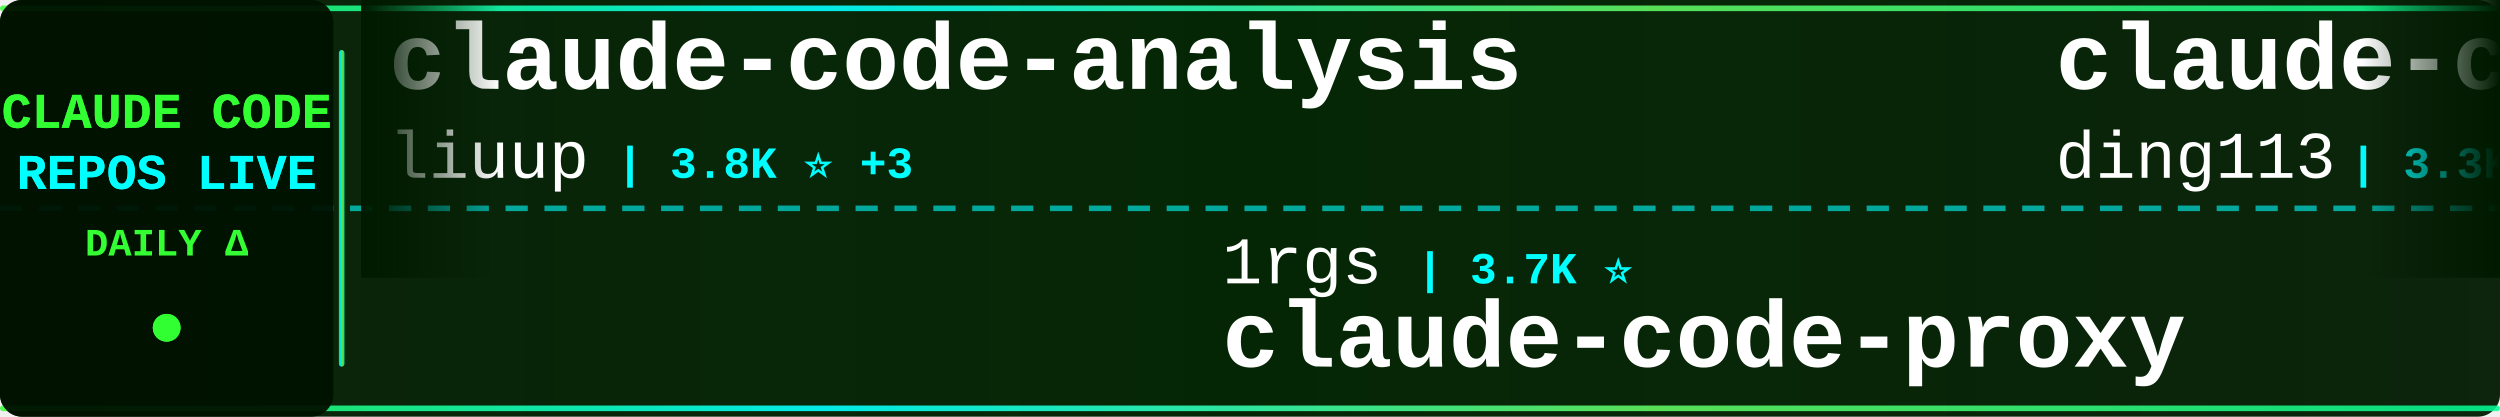
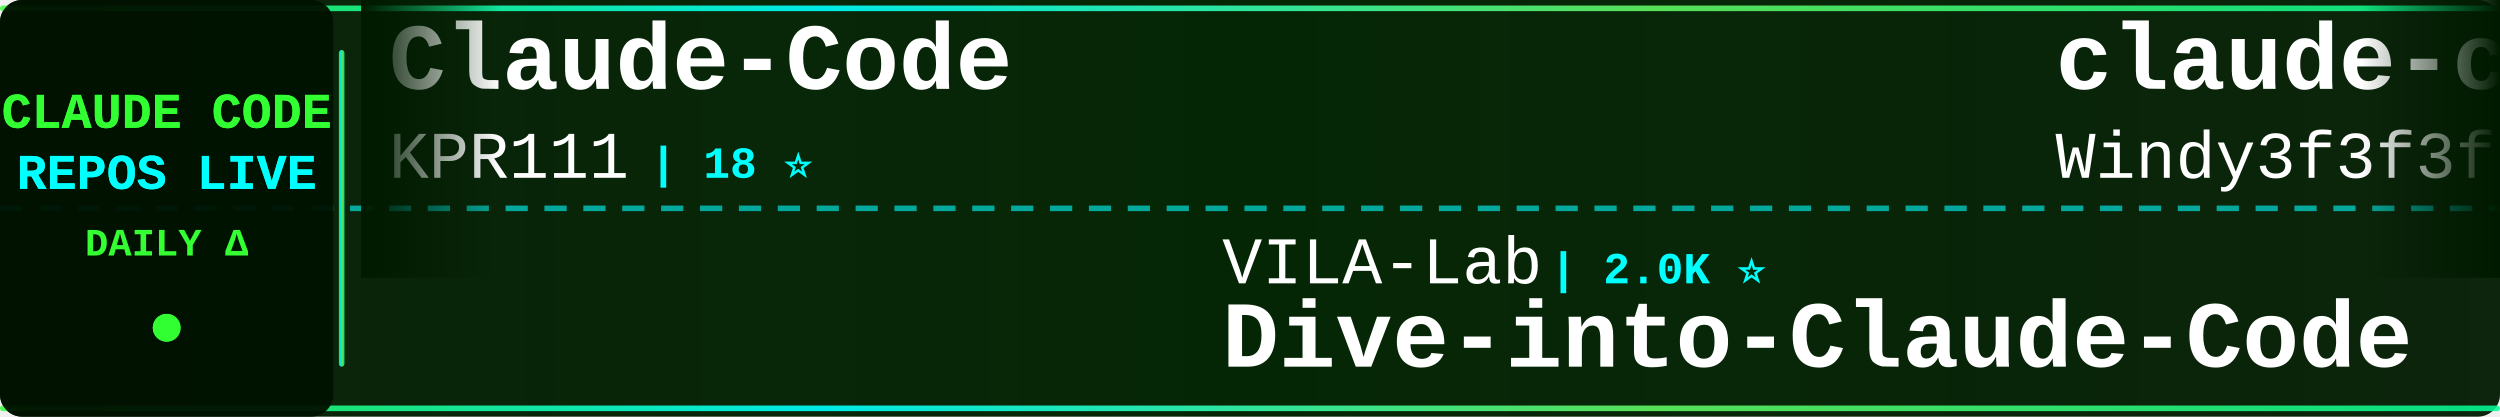
<svg xmlns="http://www.w3.org/2000/svg" width="900" height="150">
  <defs>
    <linearGradient id="tickerBg" x1="0%" y1="0%" x2="100%" y2="0%">
      <stop offset="0%" style="stop-color:#001a00;stop-opacity:0.95" />
      <stop offset="50%" style="stop-color:#002200;stop-opacity:0.98" />
      <stop offset="100%" style="stop-color:#001a00;stop-opacity:0.95" />
    </linearGradient>
    <linearGradient id="borderGrad" x1="0%" y1="0%" x2="100%" y2="0%">
      <stop offset="0%" style="stop-color:#33ff33;stop-opacity:0.85">
        <animate attributeName="stop-opacity" values="0.85;1;0.85" dur="2s" repeatCount="indefinite" />
      </stop>
      <stop offset="33%" style="stop-color:#00ffff;stop-opacity:0.9">
        <animate attributeName="stop-opacity" values="0.9;1;0.9" dur="2.2s" repeatCount="indefinite" />
      </stop>
      <stop offset="66%" style="stop-color:#66ff66;stop-opacity:0.85">
        <animate attributeName="stop-opacity" values="0.85;1;0.85" dur="1.8s" repeatCount="indefinite" />
      </stop>
      <stop offset="100%" style="stop-color:#00ff99;stop-opacity:0.85">
        <animate attributeName="stop-opacity" values="0.85;1;0.85" dur="2s" repeatCount="indefinite" />
      </stop>
    </linearGradient>
    <filter id="textGlow">
      <feGaussianBlur stdDeviation="0.1" result="coloredBlur" />
      <feMerge>
        <feMergeNode in="coloredBlur" />
        <feMergeNode in="SourceGraphic" />
      </feMerge>
    </filter>
    <filter id="metricGlow">
      <feGaussianBlur stdDeviation="0.2" result="coloredBlur" />
      <feMerge>
        <feMergeNode in="coloredBlur" />
        <feMergeNode in="SourceGraphic" />
      </feMerge>
    </filter>
    <linearGradient id="leftFade" x1="0%" y1="0%" x2="100%" y2="0%">
      <stop offset="0%" style="stop-color:#001a00;stop-opacity:1" />
      <stop offset="100%" style="stop-color:#001a00;stop-opacity:0" />
    </linearGradient>
    <linearGradient id="rightFade" x1="0%" y1="0%" x2="100%" y2="0%">
      <stop offset="0%" style="stop-color:#001a00;stop-opacity:0" />
      <stop offset="100%" style="stop-color:#001a00;stop-opacity:1" />
    </linearGradient>
  </defs>
  <rect width="900" height="150" fill="url(#tickerBg)" rx="8" />
  <rect x="0" y="2" width="900" height="2" fill="url(#borderGrad)" rx="1" />
  <rect x="0" y="146" width="900" height="2" fill="url(#borderGrad)" rx="1" />
  <line x1="0" y1="75" x2="900" y2="75" stroke="#00ffff" stroke-width="2" stroke-dasharray="8 6" opacity="0.6" />
  <rect x="0" y="0" width="120" height="150" fill="#001100" opacity="0.95" rx="8" />
  <text x="60" y="46" font-family="'Courier New', monospace" font-size="18" font-weight="bold" fill="#33ff33" text-anchor="middle" filter="url(#textGlow)">
    CLAUDE CODE
  </text>
  <text x="60" y="68" font-family="'Courier New', monospace" font-size="18" font-weight="bold" fill="#00ffff" text-anchor="middle" filter="url(#textGlow)">
    REPOS LIVE
  </text>
  <text x="60" y="92" font-family="'Courier New', monospace" font-size="14" font-weight="bold" fill="#33ff33" text-anchor="middle">
    DAILY Δ
  </text>
  <circle cx="60" cy="118" r="5" fill="#33ff33" filter="url(#metricGlow)">
    <animate attributeName="r" values="4;6;4" dur="1.5s" repeatCount="indefinite" />
    <animate attributeName="opacity" values="0.6;1;0.6" dur="1.5s" repeatCount="indefinite" />
  </circle>
  <rect x="122" y="18" width="2" height="114" fill="url(#borderGrad)" rx="1" />
  <clipPath id="tickerClip">
    <rect x="130" y="0" width="770" height="150" />
  </clipPath>
  <g clip-path="url(#tickerClip)">
    <g id="tickerItems">
      <animateTransform attributeName="transform" attributeType="XML" type="translate" from="0 0" to="-3000 0" dur="54s" repeatCount="indefinite" />
      <g transform="translate(0, 0)">
-         <text x="140" y="32" font-family="'Courier New', monospace" font-size="34" font-weight="bold" fill="#ffffff">claude-code-analysis</text>
-         <text x="140" y="64" font-family="'Courier New', monospace" font-size="24" font-weight="normal" fill="#ffffff" opacity="1.0">liuup</text>
-         <text x="222" y="64" font-family="'Courier New', monospace" font-size="16" font-weight="bold" fill="#00ffff"> | 3.8K ⭐ +3</text>
+         <text x="140" y="32" font-family="'Courier New', monospace" font-size="34" font-weight="bold" fill="#ffffff">Claude-Code</text>
+         <text x="140" y="64" font-family="'Courier New', monospace" font-size="24" font-weight="normal" fill="#ffffff" opacity="1.0">KPR111</text>
+         <text x="234" y="64" font-family="'Courier New', monospace" font-size="16" font-weight="bold" fill="#00ffff"> | 18 ⭐</text>
      </g>
      <g transform="translate(300, 0)">
-         <text x="140" y="102" font-family="'Courier New', monospace" font-size="24" font-weight="normal" fill="#ffffff" opacity="1.0">1rgs</text>
-         <text x="210" y="102" font-family="'Courier New', monospace" font-size="16" font-weight="bold" fill="#00ffff"> | 3.7K ⭐</text>
-         <text x="140" y="132" font-family="'Courier New', monospace" font-size="34" font-weight="bold" fill="#ffffff">claude-code-proxy</text>
+         <text x="140" y="102" font-family="'Courier New', monospace" font-size="24" font-weight="normal" fill="#ffffff" opacity="1.0">VILA-Lab</text>
+         <text x="258" y="102" font-family="'Courier New', monospace" font-size="16" font-weight="bold" fill="#00ffff"> | 2.0K ⭐</text>
+         <text x="140" y="132" font-family="'Courier New', monospace" font-size="34" font-weight="bold" fill="#ffffff">Dive-into-Claude-Code</text>
      </g>
      <g transform="translate(600, 0)">
-         <text x="140" y="32" font-family="'Courier New', monospace" font-size="34" font-weight="bold" fill="#ffffff">claude-code-hub</text>
-         <text x="140" y="64" font-family="'Courier New', monospace" font-size="24" font-weight="normal" fill="#ffffff" opacity="1.0">ding113</text>
-         <text x="246" y="64" font-family="'Courier New', monospace" font-size="16" font-weight="bold" fill="#00ffff"> | 3.3K ⭐ +1</text>
+         <text x="140" y="32" font-family="'Courier New', monospace" font-size="34" font-weight="bold" fill="#ffffff">claude-code-from-scratch</text>
+         <text x="140" y="64" font-family="'Courier New', monospace" font-size="24" font-weight="normal" fill="#ffffff" opacity="1.0">Windy3f3f3f3f</text>
+         <text x="318" y="64" font-family="'Courier New', monospace" font-size="16" font-weight="bold" fill="#00ffff"> | 2.6K ⭐</text>
      </g>
      <g transform="translate(900, 0)">
+         <text x="140" y="102" font-family="'Courier New', monospace" font-size="24" font-weight="normal" fill="#ffffff" opacity="1.0">JrCx7scC</text>
+         <text x="258" y="102" font-family="'Courier New', monospace" font-size="16" font-weight="bold" fill="#00ffff"> | 373 ⭐</text>
+         <text x="140" y="132" font-family="'Courier New', monospace" font-size="34" font-weight="bold" fill="#ffffff">claude-code-source</text>
+       </g>
+       <g transform="translate(1200, 0)">
+         <text x="140" y="32" font-family="'Courier New', monospace" font-size="34" font-weight="bold" fill="#ffffff">claude-code-workflows</text>
+         <text x="140" y="64" font-family="'Courier New', monospace" font-size="24" font-weight="normal" fill="#ffffff" opacity="1.0">OneRedOak</text>
+         <text x="270" y="64" font-family="'Courier New', monospace" font-size="16" font-weight="bold" fill="#00ffff"> | 3.9K ⭐</text>
+       </g>
+       <g transform="translate(1500, 0)">
        <text x="140" y="102" font-family="'Courier New', monospace" font-size="24" font-weight="normal" fill="#ffffff" opacity="1.0">darcyegb</text>
-         <text x="258" y="102" font-family="'Courier New', monospace" font-size="16" font-weight="bold" fill="#00ffff"> | 756 ⭐ -1</text>
+         <text x="258" y="102" font-family="'Courier New', monospace" font-size="16" font-weight="bold" fill="#00ffff"> | 756 ⭐</text>
        <text x="140" y="132" font-family="'Courier New', monospace" font-size="34" font-weight="bold" fill="#ffffff">ClaudeCodeAgents</text>
      </g>
-       <g transform="translate(1200, 0)">
-         <text x="140" y="32" font-family="'Courier New', monospace" font-size="34" font-weight="bold" fill="#ffffff">claude-code-router</text>
-         <text x="140" y="64" font-family="'Courier New', monospace" font-size="24" font-weight="normal" fill="#ffffff" opacity="1.0">musistudio</text>
-         <text x="282" y="64" font-family="'Courier New', monospace" font-size="16" font-weight="bold" fill="#00ffff"> | 36.6K ⭐ +7</text>
-       </g>
-       <g transform="translate(1500, 0)">
-         <text x="140" y="102" font-family="'Courier New', monospace" font-size="24" font-weight="normal" fill="#ffffff" opacity="1.0">Pimzino</text>
-         <text x="246" y="102" font-family="'Courier New', monospace" font-size="16" font-weight="bold" fill="#00ffff"> | 3.8K ⭐</text>
-         <text x="140" y="132" font-family="'Courier New', monospace" font-size="34" font-weight="bold" fill="#ffffff">claude-code-spec-workflo...</text>
-       </g>
      <g transform="translate(1800, 0)">
-         <text x="140" y="32" font-family="'Courier New', monospace" font-size="34" font-weight="bold" fill="#ffffff">skills</text>
-         <text x="140" y="64" font-family="'Courier New', monospace" font-size="24" font-weight="normal" fill="#ffffff" opacity="1.0">anthropics</text>
-         <text x="282" y="64" font-family="'Courier New', monospace" font-size="16" font-weight="bold" fill="#00ffff"> | 168.4K ⭐ +79</text>
+         <text x="140" y="32" font-family="'Courier New', monospace" font-size="34" font-weight="bold" fill="#ffffff">awesome-claude-code-suba...</text>
+         <text x="140" y="64" font-family="'Courier New', monospace" font-size="24" font-weight="normal" fill="#ffffff" opacity="1.0">VoltAgent</text>
+         <text x="270" y="64" font-family="'Courier New', monospace" font-size="16" font-weight="bold" fill="#00ffff"> | 24.2K ⭐ +6</text>
      </g>
      <g transform="translate(2100, 0)">
-         <text x="140" y="102" font-family="'Courier New', monospace" font-size="24" font-weight="normal" fill="#ffffff" opacity="1.0">Cranot</text>
-         <text x="234" y="102" font-family="'Courier New', monospace" font-size="16" font-weight="bold" fill="#00ffff"> | 2.9K ⭐</text>
-         <text x="140" y="132" font-family="'Courier New', monospace" font-size="34" font-weight="bold" fill="#ffffff">claude-code-guide</text>
+         <text x="140" y="102" font-family="'Courier New', monospace" font-size="24" font-weight="normal" fill="#ffffff" opacity="1.0">zstmfhy</text>
+         <text x="246" y="102" font-family="'Courier New', monospace" font-size="16" font-weight="bold" fill="#00ffff"> | 190 ⭐</text>
+         <text x="140" y="132" font-family="'Courier New', monospace" font-size="34" font-weight="bold" fill="#ffffff">Claude-code</text>
      </g>
      <g transform="translate(2400, 0)">
-         <text x="140" y="32" font-family="'Courier New', monospace" font-size="34" font-weight="bold" fill="#ffffff">Claude-code</text>
-         <text x="140" y="64" font-family="'Courier New', monospace" font-size="24" font-weight="normal" fill="#ffffff" opacity="1.0">zstmfhy</text>
-         <text x="246" y="64" font-family="'Courier New', monospace" font-size="16" font-weight="bold" fill="#00ffff"> | 190 ⭐</text>
+         <text x="140" y="32" font-family="'Courier New', monospace" font-size="34" font-weight="bold" fill="#ffffff">ECC</text>
+         <text x="140" y="64" font-family="'Courier New', monospace" font-size="24" font-weight="normal" fill="#ffffff" opacity="1.0">affaan-m</text>
+         <text x="258" y="64" font-family="'Courier New', monospace" font-size="16" font-weight="bold" fill="#00ffff"> | 239.6K ⭐ +32</text>
      </g>
      <g transform="translate(2700, 0)">
-         <text x="140" y="102" font-family="'Courier New', monospace" font-size="24" font-weight="normal" fill="#ffffff" opacity="1.0">diet103</text>
-         <text x="246" y="102" font-family="'Courier New', monospace" font-size="16" font-weight="bold" fill="#00ffff"> | 10.0K ⭐</text>
-         <text x="140" y="132" font-family="'Courier New', monospace" font-size="34" font-weight="bold" fill="#ffffff">claude-code-infrastructu...</text>
+         <text x="140" y="102" font-family="'Courier New', monospace" font-size="24" font-weight="normal" fill="#ffffff" opacity="1.0">davila7</text>
+         <text x="246" y="102" font-family="'Courier New', monospace" font-size="16" font-weight="bold" fill="#00ffff"> | 30.2K ⭐ +4</text>
+         <text x="140" y="132" font-family="'Courier New', monospace" font-size="34" font-weight="bold" fill="#ffffff">claude-code-templates</text>
      </g>
      <g transform="translate(3000, 0)">
-         <text x="140" y="32" font-family="'Courier New', monospace" font-size="34" font-weight="bold" fill="#ffffff">claude-code-analysis</text>
-         <text x="140" y="64" font-family="'Courier New', monospace" font-size="24" font-weight="normal" fill="#ffffff" opacity="1.0">liuup</text>
-         <text x="222" y="64" font-family="'Courier New', monospace" font-size="16" font-weight="bold" fill="#00ffff"> | 3.8K ⭐ +3</text>
+         <text x="140" y="32" font-family="'Courier New', monospace" font-size="34" font-weight="bold" fill="#ffffff">Claude-Code</text>
+         <text x="140" y="64" font-family="'Courier New', monospace" font-size="24" font-weight="normal" fill="#ffffff" opacity="1.0">KPR111</text>
+         <text x="234" y="64" font-family="'Courier New', monospace" font-size="16" font-weight="bold" fill="#00ffff"> | 18 ⭐</text>
      </g>
      <g transform="translate(3300, 0)">
-         <text x="140" y="102" font-family="'Courier New', monospace" font-size="24" font-weight="normal" fill="#ffffff" opacity="1.0">1rgs</text>
-         <text x="210" y="102" font-family="'Courier New', monospace" font-size="16" font-weight="bold" fill="#00ffff"> | 3.7K ⭐</text>
-         <text x="140" y="132" font-family="'Courier New', monospace" font-size="34" font-weight="bold" fill="#ffffff">claude-code-proxy</text>
+         <text x="140" y="102" font-family="'Courier New', monospace" font-size="24" font-weight="normal" fill="#ffffff" opacity="1.0">VILA-Lab</text>
+         <text x="258" y="102" font-family="'Courier New', monospace" font-size="16" font-weight="bold" fill="#00ffff"> | 2.0K ⭐</text>
+         <text x="140" y="132" font-family="'Courier New', monospace" font-size="34" font-weight="bold" fill="#ffffff">Dive-into-Claude-Code</text>
      </g>
      <g transform="translate(3600, 0)">
-         <text x="140" y="32" font-family="'Courier New', monospace" font-size="34" font-weight="bold" fill="#ffffff">claude-code-hub</text>
-         <text x="140" y="64" font-family="'Courier New', monospace" font-size="24" font-weight="normal" fill="#ffffff" opacity="1.0">ding113</text>
-         <text x="246" y="64" font-family="'Courier New', monospace" font-size="16" font-weight="bold" fill="#00ffff"> | 3.3K ⭐ +1</text>
+         <text x="140" y="32" font-family="'Courier New', monospace" font-size="34" font-weight="bold" fill="#ffffff">claude-code-from-scratch</text>
+         <text x="140" y="64" font-family="'Courier New', monospace" font-size="24" font-weight="normal" fill="#ffffff" opacity="1.0">Windy3f3f3f3f</text>
+         <text x="318" y="64" font-family="'Courier New', monospace" font-size="16" font-weight="bold" fill="#00ffff"> | 2.6K ⭐</text>
      </g>
      <g transform="translate(3900, 0)">
-         <text x="140" y="102" font-family="'Courier New', monospace" font-size="24" font-weight="normal" fill="#ffffff" opacity="1.0">darcyegb</text>
-         <text x="258" y="102" font-family="'Courier New', monospace" font-size="16" font-weight="bold" fill="#00ffff"> | 756 ⭐ -1</text>
-         <text x="140" y="132" font-family="'Courier New', monospace" font-size="34" font-weight="bold" fill="#ffffff">ClaudeCodeAgents</text>
+         <text x="140" y="102" font-family="'Courier New', monospace" font-size="24" font-weight="normal" fill="#ffffff" opacity="1.0">JrCx7scC</text>
+         <text x="258" y="102" font-family="'Courier New', monospace" font-size="16" font-weight="bold" fill="#00ffff"> | 373 ⭐</text>
+         <text x="140" y="132" font-family="'Courier New', monospace" font-size="34" font-weight="bold" fill="#ffffff">claude-code-source</text>
      </g>
    </g>
  </g>
  <rect x="130" y="0" width="50" height="100" fill="url(#leftFade)" />
  <rect x="850" y="0" width="50" height="100" fill="url(#rightFade)" />
</svg>
